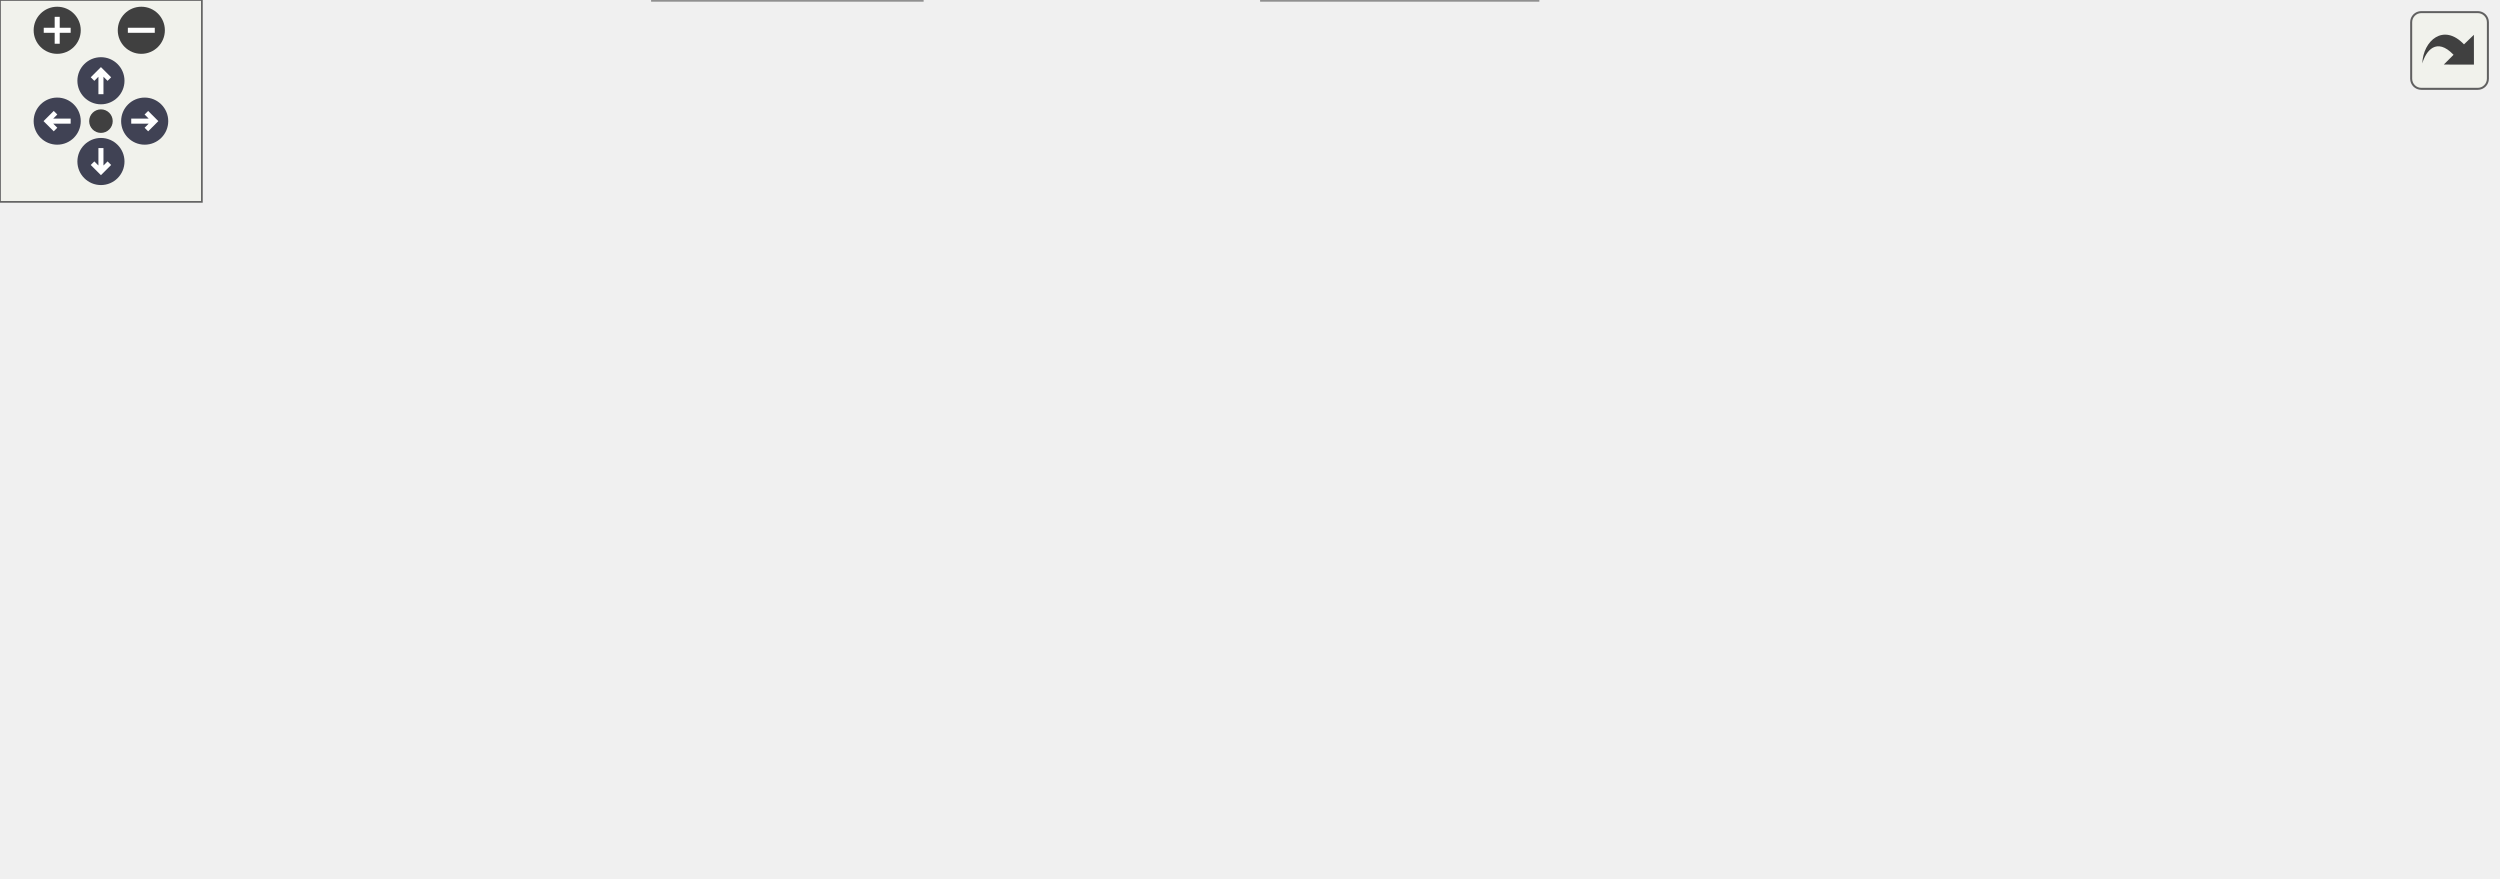
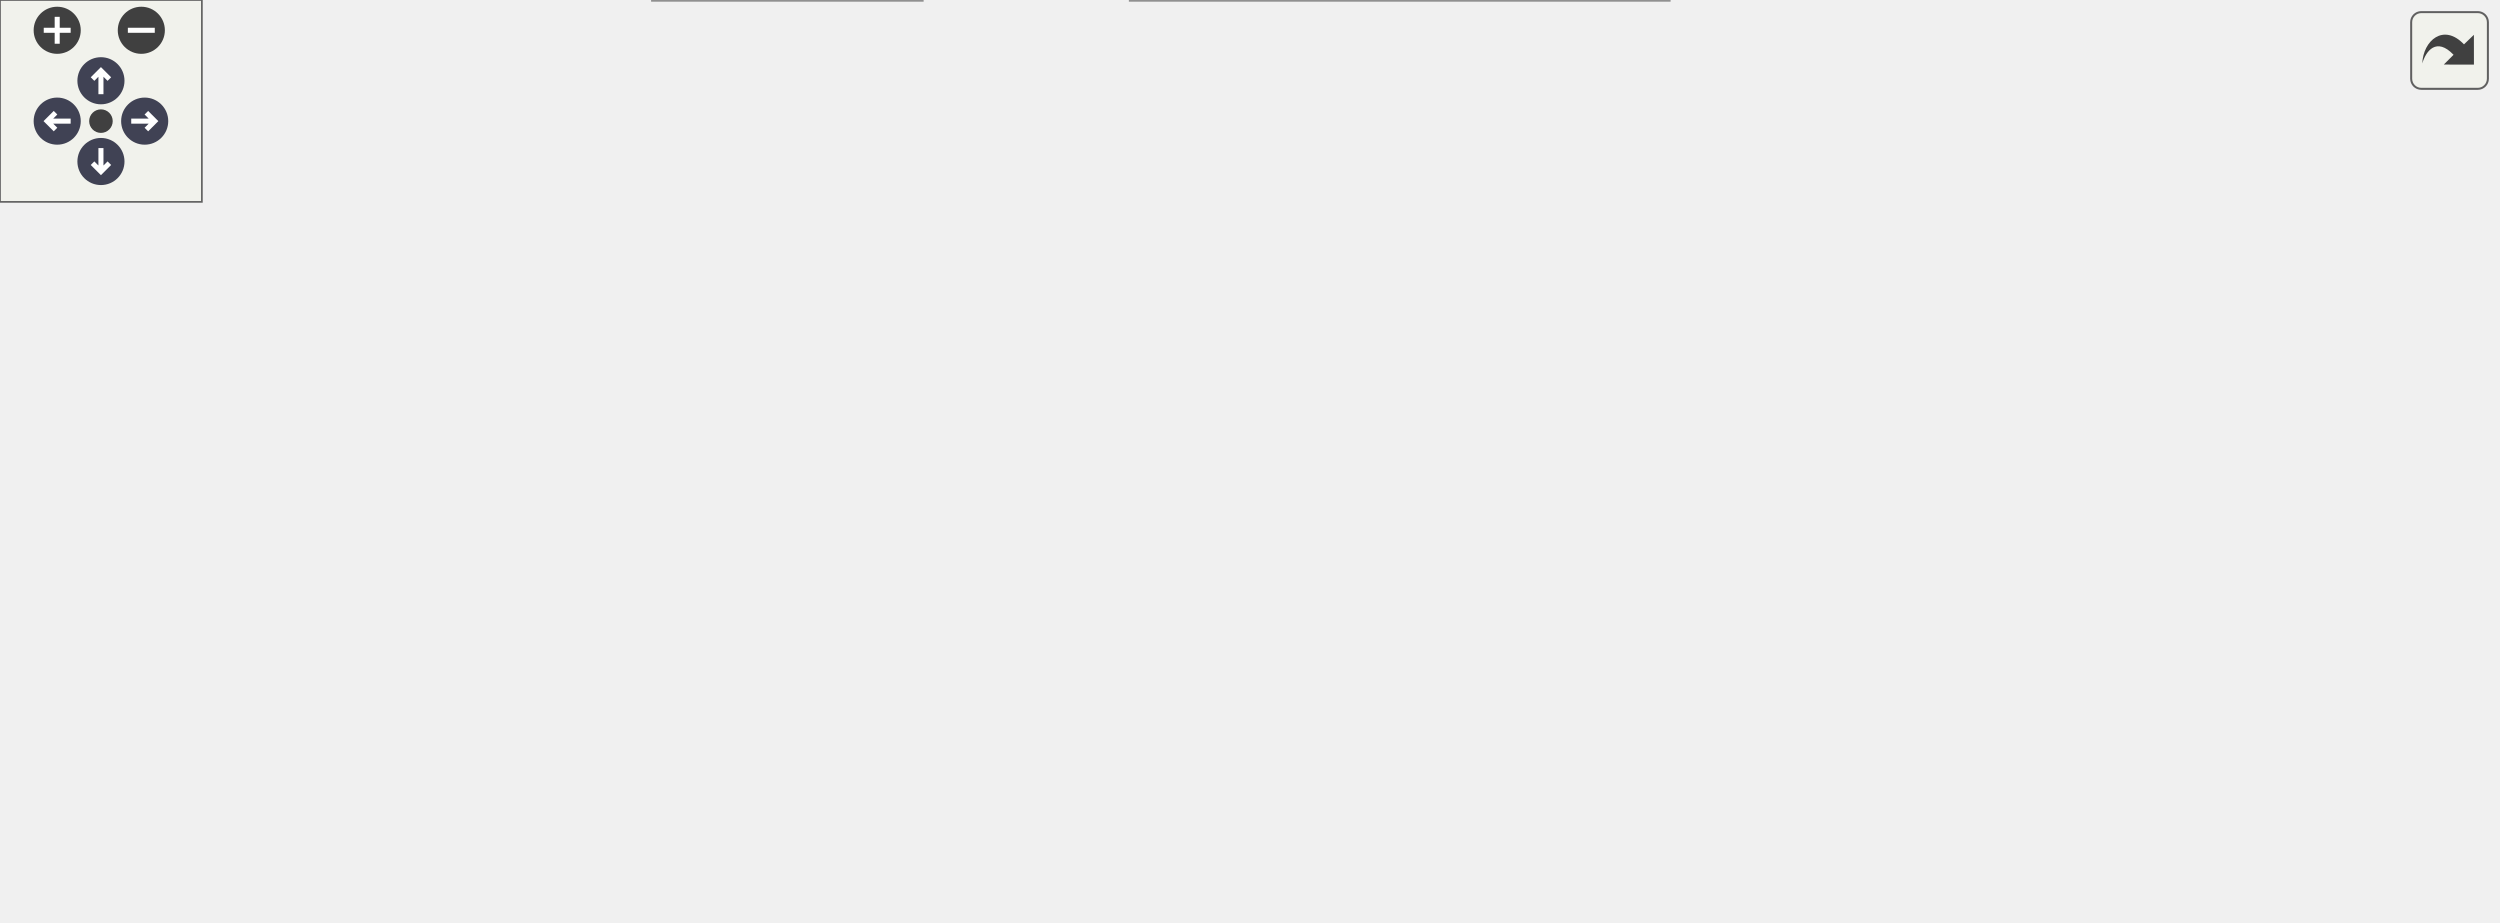
<svg xmlns="http://www.w3.org/2000/svg" xmlns:xlink="http://www.w3.org/1999/xlink" id="main" version="1.1" xml:space="preserve">
  <style type="text/css">
.node, .edge {opacity: 0.7;}
.node.selected, .edge.selected {opacity: 1;}
.edge:hover path { stroke: red; }
.edge:hover polygon { stroke: red; fill: red; }
</style>
  <defs>
    <circle id="rim" cx="0" cy="0" r="7" />
    <circle id="rim2" cx="0" cy="0" r="3.5" />
    <g id="zoomPlus">
      <use xlink:href="#rim" fill="#404040">
        <set attributeName="fill" to="#808080" begin="zoomplus.mouseover" end="zoomplus.mouseout" />
      </use>
      <path d="M-4,0h8M0,-4v8" fill="none" stroke="white" stroke-width="1.5" pointer-events="none" />
    </g>
    <g id="zoomMin">
      <use xlink:href="#rim" fill="#404040">
        <set attributeName="fill" to="#808080" begin="zoomminus.mouseover" end="zoomminus.mouseout" />
      </use>
      <path d="M-4,0h8" fill="none" stroke="white" stroke-width="1.5" pointer-events="none" />
    </g>
    <g id="arrowUp" transform="translate(30 24)">
      <use xlink:href="#rim" />
      <path pointer-events="none" fill="none" stroke="white" stroke-width="1.5" d="M0,-3.0v7 M-2.5,-0.5L0,-3.0L2.5,-0.5" />
    </g>
    <g id="arrowRight" transform="rotate(90) translate(36 -43)">
      <use xlink:href="#rim" />
      <path pointer-events="none" fill="none" stroke="white" stroke-width="1.5" d="M0,-3.0v7 M-2.5,-0.5L0,-3.0L2.5,-0.5" />
    </g>
    <g id="arrowDown" transform="rotate(180) translate(-30 -48)">
      <use xlink:href="#rim" />
      <path pointer-events="none" fill="none" stroke="white" stroke-width="1.5" d="M0,-3.0v7 M-2.5,-0.5L0,-3.0L2.5,-0.5" />
    </g>
    <g id="arrowLeft" transform="rotate(270) translate(-36 17)">
      <use xlink:href="#rim" />
      <path pointer-events="none" fill="none" stroke="white" stroke-width="1.5" d="M0,-3.0v7 M-2.5,-0.5L0,-3.0L2.5,-0.5" />
    </g>
    <g id="resetDef">
      <use xlink:href="#rim2" fill="#404040">
        <set attributeName="fill" to="#808080" begin="reset.mouseover" end="reset.mouseout" />
      </use>
    </g>
  </defs>
  <svg id="graph" class="graph">
    <g id="viewport">
      <g id="Node000001" class="node">
        <g id="a_Node000001">
          <a xlink:title=" ">
-             <polygon fill="#999999" stroke="#666666" points="132,-125.5 0,-125.5 0,-95.5 132,-95.5 132,-125.5" />
-             <text text-anchor="start" x="8" y="-113.5" font-family="Helvetica,sans-Serif" font-size="10.00">GameManagerBehavior</text>
-             <text text-anchor="middle" x="66" y="-102.5" font-family="Helvetica,sans-Serif" font-size="10.00">::OnTick</text>
+             <polygon fill="#999999" stroke="#666666" points="132,-120.5 0,-120.5 0,-90.5 132,-90.5 132,-120.5" />
+             <text text-anchor="start" x="8" y="-108.5" font-family="Helvetica,sans-Serif" font-size="10.00">GameManagerBehavior</text>
+             <text text-anchor="middle" x="66" y="-97.5" font-family="Helvetica,sans-Serif" font-size="10.00">::OnTick</text>
          </a>
        </g>
      </g>
      <g id="Node000002" class="node">
        <g id="a_Node000002">
          <a xlink:href="../../d1/d21/classGameManagerBehavior.html#a1adb4bebf7b769bfec9bcb7629c0c8c9" target="_top" xlink:title="Calculate the difficulty at the specified game uptime.">
-             <polygon fill="white" stroke="#666666" points="490.5,-180.5 341.5,-180.5 341.5,-150.5 490.5,-150.5 490.5,-180.5" />
-             <text text-anchor="start" x="349.5" y="-168.5" font-family="Helvetica,sans-Serif" font-size="10.00">GameManagerBehavior</text>
-             <text text-anchor="middle" x="416" y="-157.5" font-family="Helvetica,sans-Serif" font-size="10.00">::GetGameDifficultyAtTime</text>
+             <polygon fill="white" stroke="#666666" points="490.5,-213.5 341.5,-213.5 341.5,-183.5 490.5,-183.5 490.5,-213.5" />
+             <text text-anchor="start" x="349.5" y="-201.5" font-family="Helvetica,sans-Serif" font-size="10.00">GameManagerBehavior</text>
+             <text text-anchor="middle" x="416" y="-190.5" font-family="Helvetica,sans-Serif" font-size="10.00">::GetGameDifficultyAtTime</text>
          </a>
        </g>
      </g>
      <g id="edge1_Node000001_Node000002" class="edge">
        <g id="a_edge1_Node000001_Node000002">
          <a xlink:title=" ">
-             <path fill="none" stroke="#63b8ff" d="M132.13,-123.16C144.05,-125.36 156.38,-127.56 168,-129.5 222.27,-138.56 283.47,-147.48 331.37,-154.18" />
-             <polygon fill="#63b8ff" stroke="#63b8ff" points="331,-157.67 341.38,-155.58 331.96,-150.73 331,-157.67" />
+             <path fill="none" stroke="#63b8ff" d="M85.44,-120.51C104.77,-135.36 136.62,-157.43 168,-168.5 220.29,-186.96 282.25,-194.45 331.03,-197.33" />
+             <polygon fill="#63b8ff" stroke="#63b8ff" points="331.05,-200.83 341.23,-197.87 331.43,-193.84 331.05,-200.83" />
          </a>
        </g>
      </g>
      <g id="Node000003" class="node">
        <g id="a_Node000003">
          <a xlink:href="../../d1/d21/classGameManagerBehavior.html#a03f055b9130a3014a32bf722ba48eebf" target="_top" xlink:title="Return the velocity of an object at the current time.">
-             <polygon fill="white" stroke="#666666" points="300,-104.5 168,-104.5 168,-74.5 300,-74.5 300,-104.5" />
-             <text text-anchor="start" x="176" y="-92.5" font-family="Helvetica,sans-Serif" font-size="10.00">GameManagerBehavior</text>
-             <text text-anchor="middle" x="234" y="-81.5" font-family="Helvetica,sans-Serif" font-size="10.00">::GetObjectVelocity</text>
+             <polygon fill="white" stroke="#666666" points="300,-142.5 168,-142.5 168,-112.5 300,-112.5 300,-142.5" />
+             <text text-anchor="start" x="176" y="-130.5" font-family="Helvetica,sans-Serif" font-size="10.00">GameManagerBehavior</text>
+             <text text-anchor="middle" x="234" y="-119.5" font-family="Helvetica,sans-Serif" font-size="10.00">::GetObjectVelocity</text>
          </a>
        </g>
      </g>
      <g id="edge2_Node000001_Node000003" class="edge">
        <g id="a_edge2_Node000001_Node000003">
          <a xlink:title=" ">
-             <path fill="none" stroke="#63b8ff" d="M132.13,-102.26C140.55,-101.2 149.23,-100.1 157.8,-99.01" />
-             <polygon fill="#63b8ff" stroke="#63b8ff" points="158.3,-102.48 167.78,-97.75 157.42,-95.53 158.3,-102.48" />
+             <path fill="none" stroke="#63b8ff" d="M132.13,-114.13C140.55,-115.25 149.23,-116.4 157.8,-117.53" />
+             <polygon fill="#63b8ff" stroke="#63b8ff" points="157.41,-121.01 167.78,-118.86 158.33,-114.07 157.41,-121.01" />
          </a>
        </g>
      </g>
      <g id="Node000005" class="node">
        <g id="a_Node000005">
          <a xlink:href="../../d4/d63/RandomNumberGenerator_8cpp.html#ab3b4d2c18f8ed2adbded9e672d49418a" target="_top" xlink:title="Generate a random integer in bounds.">
-             <polygon fill="white" stroke="#666666" points="619,-156 532,-156 532,-137 619,-137 619,-156" />
-             <text text-anchor="middle" x="575.5" y="-144" font-family="Helvetica,sans-Serif" font-size="10.00">GetRandomInt</text>
+             <polygon fill="white" stroke="#666666" points="619,-75 532,-75 532,-56 619,-56 619,-75" />
+             <text text-anchor="middle" x="575.5" y="-63" font-family="Helvetica,sans-Serif" font-size="10.00">GetRandomInt</text>
          </a>
        </g>
      </g>
      <g id="edge8_Node000001_Node000005" class="edge">
        <g id="a_edge8_Node000001_Node000005">
          <a xlink:title=" ">
-             <path fill="none" stroke="#63b8ff" d="M98.54,-125.58C169.96,-157.71 349.27,-227.06 496,-189.5 516.82,-184.17 538.05,-172.05 553.18,-162.03" />
-             <polygon fill="#63b8ff" stroke="#63b8ff" points="555.49,-164.69 561.75,-156.14 551.52,-158.92 555.49,-164.69" />
+             <path fill="none" stroke="#63b8ff" d="M132.05,-100.37C233.75,-92.36 428.43,-77.01 521.89,-69.65" />
+             <polygon fill="#63b8ff" stroke="#63b8ff" points="522.27,-73.13 531.96,-68.85 521.72,-66.15 522.27,-73.13" />
          </a>
        </g>
      </g>
      <g id="Node000007" class="node">
        <g id="a_Node000007">
          <a xlink:href="../../d8/d38/Time_8cpp.html#a6e80f7bf6607915feab788ebdc5a3bf8" target="_top" xlink:title=" ">
-             <polygon fill="white" stroke="#666666" points="484.5,-132 347.5,-132 347.5,-113 484.5,-113 484.5,-132" />
-             <text text-anchor="middle" x="416" y="-120" font-family="Helvetica,sans-Serif" font-size="10.00">GetTimeSinceGameStart</text>
+             <polygon fill="white" stroke="#666666" points="484.5,-146 347.5,-146 347.5,-127 484.5,-127 484.5,-146" />
+             <text text-anchor="middle" x="416" y="-134" font-family="Helvetica,sans-Serif" font-size="10.00">GetTimeSinceGameStart</text>
          </a>
        </g>
      </g>
      <g id="edge9_Node000001_Node000007" class="edge">
        <g id="a_edge9_Node000001_Node000007">
          <a xlink:title=" ">
-             <path fill="none" stroke="#63b8ff" d="M132.05,-112.74C190.19,-114.75 275.49,-117.69 337.22,-119.82" />
-             <polygon fill="#63b8ff" stroke="#63b8ff" points="337.19,-123.32 347.3,-120.17 337.43,-116.32 337.19,-123.32" />
+             <path fill="none" stroke="#63b8ff" d="M92.1,-120.6C111.92,-131.6 140.7,-145.58 168,-151.5 233.99,-165.82 312.05,-156.9 362.49,-147.88" />
+             <polygon fill="#63b8ff" stroke="#63b8ff" points="363.32,-151.29 372.51,-146.02 362.04,-144.41 363.32,-151.29" />
          </a>
        </g>
      </g>
      <g id="Node000008" class="node">
        <g id="a_Node000008">
          <a xlink:href="../../d5/dda/ObjectSpawning_8cpp.html#ad8f89b5d9076607112a750cc140f07ec" target="_top" xlink:title="Spawn a new coffee object.">
            <polygon fill="white" stroke="#666666" points="274,-19 194,-19 194,0 274,0 274,-19" />
            <text text-anchor="middle" x="234" y="-7" font-family="Helvetica,sans-Serif" font-size="10.00">SpawnCoffee</text>
          </a>
        </g>
      </g>
      <g id="edge10_Node000001_Node000008" class="edge">
        <g id="a_edge10_Node000001_Node000008">
          <a xlink:title=" ">
-             <path fill="none" stroke="#63b8ff" d="M81.7,-95.32C100.22,-77 133.8,-46.44 168,-28.5 173.14,-25.81 178.71,-23.44 184.35,-21.39" />
-             <polygon fill="#63b8ff" stroke="#63b8ff" points="185.49,-24.7 193.86,-18.21 183.27,-18.06 185.49,-24.7" />
-           </a>
-         </g>
-       </g>
-       <g id="Node000011" class="node">
-         <g id="a_Node000011">
+             <path fill="none" stroke="#63b8ff" d="M82.88,-90.38C101.77,-73.15 134.94,-45.21 168,-28.5 173.18,-25.88 178.77,-23.57 184.43,-21.54" />
+             <polygon fill="#63b8ff" stroke="#63b8ff" points="185.56,-24.85 193.95,-18.39 183.36,-18.21 185.56,-24.85" />
+           </a>
+         </g>
+       </g>
+       <g id="Node000010" class="node">
+         <g id="a_Node000010">
          <a xlink:href="../../d5/dda/ObjectSpawning_8cpp.html#abb03ee227a4d9759be2916f379f21c86" target="_top" xlink:title="Spawn a new enemy.">
            <polygon fill="white" stroke="#666666" points="275.5,-56 192.5,-56 192.5,-37 275.5,-37 275.5,-56" />
            <text text-anchor="middle" x="234" y="-44" font-family="Helvetica,sans-Serif" font-size="10.00">SpawnEnemy</text>
          </a>
        </g>
      </g>
-       <g id="edge14_Node000001_Node000011" class="edge">
-         <g id="a_edge14_Node000001_Node000011">
-           <a xlink:title=" ">
-             <path fill="none" stroke="#63b8ff" d="M97.94,-95.41C117.71,-86.1 144.03,-74.3 168,-65.5 174.08,-63.27 180.56,-61.11 186.98,-59.11" />
-             <polygon fill="#63b8ff" stroke="#63b8ff" points="188.4,-62.34 196.96,-56.1 186.37,-55.64 188.4,-62.34" />
+       <g id="edge13_Node000001_Node000010" class="edge">
+         <g id="a_edge13_Node000001_Node000010">
+           <a xlink:title=" ">
+             <path fill="none" stroke="#63b8ff" d="M109.32,-90.46C136.12,-80.93 170.43,-68.74 196.11,-59.61" />
+             <polygon fill="#63b8ff" stroke="#63b8ff" points="197.6,-62.8 205.85,-56.15 195.25,-56.2 197.6,-62.8" />
          </a>
        </g>
      </g>
      <g id="edge3_Node000003_Node000002" class="edge">
        <g id="a_edge3_Node000003_Node000002">
          <a xlink:title=" ">
-             <path fill="none" stroke="#63b8ff" d="M260.97,-104.52C281.01,-115.71 309.68,-130.83 336,-141.5 340.78,-143.44 345.77,-145.3 350.82,-147.08" />
-             <polygon fill="#63b8ff" stroke="#63b8ff" points="349.98,-150.49 360.58,-150.38 352.23,-143.86 349.98,-150.49" />
+             <path fill="none" stroke="#63b8ff" d="M273.17,-142.56C300.62,-153.38 337.82,-168.05 367.23,-179.66" />
+             <polygon fill="#63b8ff" stroke="#63b8ff" points="366.29,-183.05 376.88,-183.46 368.86,-176.54 366.29,-183.05" />
          </a>
        </g>
      </g>
      <g id="Node000004" class="node">
        <g id="a_Node000004">
          <a xlink:href="../../d4/d63/RandomNumberGenerator_8cpp.html#ab41bae80bddaf892520d0c17bcfc873b" target="_top" xlink:title="Generate a random float between 0 and 1.">
-             <polygon fill="white" stroke="#666666" points="493.5,-94 338.5,-94 338.5,-75 493.5,-75 493.5,-94" />
-             <text text-anchor="middle" x="416" y="-82" font-family="Helvetica,sans-Serif" font-size="10.00">GetRandomNormalizedFloat</text>
+             <polygon fill="white" stroke="#666666" points="493.5,-56 338.5,-56 338.5,-37 493.5,-37 493.5,-56" />
+             <text text-anchor="middle" x="416" y="-44" font-family="Helvetica,sans-Serif" font-size="10.00">GetRandomNormalizedFloat</text>
          </a>
        </g>
      </g>
      <g id="edge4_Node000003_Node000004" class="edge">
        <g id="a_edge4_Node000003_Node000004">
          <a xlink:title=" ">
-             <path fill="none" stroke="#63b8ff" d="M300.24,-87.69C309.33,-87.44 318.78,-87.17 328.19,-86.91" />
-             <polygon fill="#63b8ff" stroke="#63b8ff" points="328.46,-90.41 338.36,-86.63 328.26,-83.41 328.46,-90.41" />
+             <path fill="none" stroke="#63b8ff" d="M268.43,-112.45C301.7,-97.49 352.29,-74.72 384.49,-60.23" />
+             <polygon fill="#63b8ff" stroke="#63b8ff" points="386.17,-63.31 393.85,-56.02 383.3,-56.93 386.17,-63.31" />
          </a>
        </g>
      </g>
      <g id="edge7_Node000003_Node000007" class="edge">
        <g id="a_edge7_Node000003_Node000007">
          <a xlink:title=" ">
-             <path fill="none" stroke="#63b8ff" d="M300.24,-101.46C317.48,-104.62 336.04,-108.02 353.1,-111.15" />
-             <polygon fill="#63b8ff" stroke="#63b8ff" points="352.48,-114.6 362.95,-112.96 353.74,-107.71 352.48,-114.6" />
+             <path fill="none" stroke="#63b8ff" d="M300.24,-130.76C312.19,-131.36 324.77,-131.99 337.04,-132.6" />
+             <polygon fill="#63b8ff" stroke="#63b8ff" points="337.1,-136.11 347.26,-133.11 337.45,-129.12 337.1,-136.11" />
          </a>
        </g>
      </g>
      <g id="edge5_Node000004_Node000005" class="edge">
        <g id="a_edge5_Node000004_Node000005">
          <a xlink:title=" ">
-             <path fill="none" stroke="#63b8ff" d="M462.71,-94.06C473.77,-96.92 485.45,-100.41 496,-104.5 515.1,-111.9 535.45,-122.89 550.65,-131.77" />
-             <polygon fill="#63b8ff" stroke="#63b8ff" points="549.01,-134.87 559.39,-136.98 552.59,-128.85 549.01,-134.87" />
+             <path fill="none" stroke="#63b8ff" d="M493.9,-55.78C503.22,-56.9 512.57,-58.03 521.44,-59.1" />
+             <polygon fill="#63b8ff" stroke="#63b8ff" points="521.24,-62.6 531.59,-60.32 522.08,-55.65 521.24,-62.6" />
          </a>
        </g>
      </g>
      <g id="Node000006" class="node">
        <g id="a_Node000006">
          <a xlink:href="../../d4/d63/RandomNumberGenerator_8cpp.html#af6fa6d283a85410eb131612aa6ae9a6f" target="_top" xlink:title=" ">
-             <polygon fill="white" stroke="#666666" points="742,-156 655,-156 655,-137 742,-137 742,-156" />
-             <text text-anchor="middle" x="698.5" y="-144" font-family="Helvetica,sans-Serif" font-size="10.00">randomEngine</text>
+             <polygon fill="white" stroke="#666666" points="742,-75 655,-75 655,-56 742,-56 742,-75" />
+             <text text-anchor="middle" x="698.5" y="-63" font-family="Helvetica,sans-Serif" font-size="10.00">randomEngine</text>
          </a>
        </g>
      </g>
      <g id="edge6_Node000005_Node000006" class="edge">
        <g id="a_edge6_Node000005_Node000006">
          <a xlink:title=" ">
-             <path fill="none" stroke="#63b8ff" d="M619.16,-146.5C627.38,-146.5 636.09,-146.5 644.59,-146.5" />
-             <polygon fill="#63b8ff" stroke="#63b8ff" points="644.82,-150 654.82,-146.5 644.82,-143 644.82,-150" />
-           </a>
-         </g>
-       </g>
-       <g id="edge13_Node000008_Node000004" class="edge">
-         <g id="a_edge13_Node000008_Node000004">
-           <a xlink:title=" ">
-             <path fill="none" stroke="#63b8ff" d="M274.18,-17.43C283.04,-20.16 292.14,-23.77 300,-28.5 319.66,-40.33 316.06,-54.15 336,-65.5 339.97,-67.76 344.2,-69.75 348.56,-71.51" />
-             <polygon fill="#63b8ff" stroke="#63b8ff" points="347.66,-74.91 358.26,-74.99 350.03,-68.32 347.66,-74.91" />
+             <path fill="none" stroke="#63b8ff" d="M619.16,-65.5C627.38,-65.5 636.09,-65.5 644.59,-65.5" />
+             <polygon fill="#63b8ff" stroke="#63b8ff" points="644.82,-69 654.82,-65.5 644.82,-62 644.82,-69" />
+           </a>
+         </g>
+       </g>
+       <g id="edge12_Node000008_Node000004" class="edge">
+         <g id="a_edge12_Node000008_Node000004">
+           <a xlink:title=" ">
+             <path fill="none" stroke="#63b8ff" d="M274.06,-17.53C298.83,-22.62 331.28,-29.29 358.8,-34.95" />
+             <polygon fill="#63b8ff" stroke="#63b8ff" points="358.19,-38.4 368.69,-36.98 359.6,-31.54 358.19,-38.4" />
          </a>
        </g>
      </g>
      <g id="Node000009" class="node">
        <g id="a_Node000009">
          <a xlink:href="../../d2/d41/ObjectManagement_8cpp.html#a9f8d0a459a7758c8b2d0b72cdd8adad0" target="_top" xlink:title="Enqueue an object to be registered on the next frame.">
-             <polygon fill="white" stroke="#666666" points="496,-56 336,-56 336,-37 496,-37 496,-56" />
-             <text text-anchor="middle" x="416" y="-44" font-family="Helvetica,sans-Serif" font-size="10.00">EnqueueRegisterGameObject</text>
+             <polygon fill="white" stroke="#666666" points="496,-19 336,-19 336,0 496,0 496,-19" />
+             <text text-anchor="middle" x="416" y="-7" font-family="Helvetica,sans-Serif" font-size="10.00">EnqueueRegisterGameObject</text>
          </a>
        </g>
      </g>
      <g id="edge11_Node000008_Node000009" class="edge">
        <g id="a_edge11_Node000008_Node000009">
          <a xlink:title=" ">
-             <path fill="none" stroke="#63b8ff" d="M274.06,-17.53C298.83,-22.62 331.28,-29.29 358.8,-34.95" />
-             <polygon fill="#63b8ff" stroke="#63b8ff" points="358.19,-38.4 368.69,-36.98 359.6,-31.54 358.19,-38.4" />
-           </a>
-         </g>
-       </g>
-       <g id="Node000010" class="node">
-         <g id="a_Node000010">
-           <a xlink:href="../../d1/da9/AssetLoading_8cpp.html#a07739f40c13743b2dfceefb659d6d455" target="_top" xlink:title="Return the correct asset path for the asset depending on the current environment.">
-             <polygon fill="white" stroke="#666666" points="457,-19 375,-19 375,0 457,0 457,-19" />
-             <text text-anchor="middle" x="416" y="-7" font-family="Helvetica,sans-Serif" font-size="10.00">GetAssetPath</text>
-           </a>
-         </g>
-       </g>
-       <g id="edge12_Node000008_Node000010" class="edge">
-         <g id="a_edge12_Node000008_Node000010">
-           <a xlink:title=" ">
-             <path fill="none" stroke="#63b8ff" d="M274.06,-9.5C300.58,-9.5 335.9,-9.5 364.55,-9.5" />
-             <polygon fill="#63b8ff" stroke="#63b8ff" points="364.77,-13 374.77,-9.5 364.77,-6 364.77,-13" />
-           </a>
-         </g>
-       </g>
-       <g id="edge17_Node000011_Node000004" class="edge">
-         <g id="a_edge17_Node000011_Node000004">
-           <a xlink:title=" ">
-             <path fill="none" stroke="#63b8ff" d="M275.84,-55.12C300.68,-60.37 332.71,-67.13 359.79,-72.84" />
-             <polygon fill="#63b8ff" stroke="#63b8ff" points="359.39,-76.34 369.89,-74.98 360.83,-69.49 359.39,-76.34" />
-           </a>
-         </g>
-       </g>
-       <g id="edge15_Node000011_Node000009" class="edge">
-         <g id="a_edge15_Node000011_Node000009">
-           <a xlink:title=" ">
-             <path fill="none" stroke="#63b8ff" d="M275.84,-46.5C290.67,-46.5 308.07,-46.5 325.44,-46.5" />
-             <polygon fill="#63b8ff" stroke="#63b8ff" points="325.65,-50 335.65,-46.5 325.65,-43 325.65,-50" />
-           </a>
-         </g>
-       </g>
-       <g id="edge16_Node000011_Node000010" class="edge">
-         <g id="a_edge16_Node000011_Node000010">
-           <a xlink:title=" ">
-             <path fill="none" stroke="#63b8ff" d="M275.84,-38.1C302.27,-32.67 336.84,-25.57 364.91,-19.8" />
-             <polygon fill="#63b8ff" stroke="#63b8ff" points="365.85,-23.18 374.94,-17.74 364.44,-16.32 365.85,-23.18" />
+             <path fill="none" stroke="#63b8ff" d="M274.06,-9.5C289.32,-9.5 307.51,-9.5 325.66,-9.5" />
+             <polygon fill="#63b8ff" stroke="#63b8ff" points="325.72,-13 335.72,-9.5 325.72,-6 325.72,-13" />
+           </a>
+         </g>
+       </g>
+       <g id="edge15_Node000010_Node000004" class="edge">
+         <g id="a_edge15_Node000010_Node000004">
+           <a xlink:title=" ">
+             <path fill="none" stroke="#63b8ff" d="M275.84,-46.5C291.42,-46.5 309.84,-46.5 328.08,-46.5" />
+             <polygon fill="#63b8ff" stroke="#63b8ff" points="328.18,-50 338.18,-46.5 328.18,-43 328.18,-50" />
+           </a>
+         </g>
+       </g>
+       <g id="edge14_Node000010_Node000009" class="edge">
+         <g id="a_edge14_Node000010_Node000009">
+           <a xlink:title=" ">
+             <path fill="none" stroke="#63b8ff" d="M275.84,-38.1C300.31,-33.08 331.77,-26.61 358.58,-21.1" />
+             <polygon fill="#63b8ff" stroke="#63b8ff" points="359.51,-24.48 368.61,-19.04 358.11,-17.62 359.51,-24.48" />
          </a>
        </g>
      </g>
    </g>
  </svg>
  <g id="navigator" transform="translate(0 0)" fill="#404254">
    <rect fill="#f2f5e9" fill-opacity="0.5" stroke="#606060" stroke-width=".5" x="0" y="0" width="60" height="60" />
    <use id="zoomplus" xlink:href="#zoomPlus" x="17" y="9" />
    <use id="zoomminus" xlink:href="#zoomMin" x="42" y="9" />
    <use id="reset" xlink:href="#resetDef" x="30" y="36" />
    <use id="arrowup" xlink:href="#arrowUp" x="0" y="0" />
    <use id="arrowright" xlink:href="#arrowRight" x="0" y="0" />
    <use id="arrowdown" xlink:href="#arrowDown" x="0" y="0" />
    <use id="arrowleft" xlink:href="#arrowLeft" x="0" y="0" />
  </g>
  <svg viewBox="0 0 15 15" width="100%" height="30px" preserveAspectRatio="xMaxYMin meet">
    <g id="arrow_out" transform="scale(0.3 0.3)">
      <a xlink:href="classGameManagerBehavior_a432014bfe65aa92c7f74b7e6e88c475a_cgraph_org.svg" target="_base">
        <rect id="button" ry="5" rx="5" y="6" x="6" height="38" width="38" fill="#f2f5e9" fill-opacity="0.5" stroke="#606060" stroke-width="1.0" />
        <path id="arrow" d="M 11.5,31.437 C 11.94,20.098 22.043,11.323 32.159,21.979 L 37.069,17.246 C 37.069,17.246 37.088,32 37.088,32 L 22.16,31.978 C 22.16,31.978 26.998,27.14 26.998,27.14 C 18.529,18.264 13.292,25.23 11.5,31.437 z" style="fill:#404040;" />
      </a>
    </g>
  </svg>
  <style type="text/css">

[data-mouse-over-selected='false'] { opacity: 0.7; }
[data-mouse-over-selected='true']  { opacity: 1.0; }

</style>
</svg>
